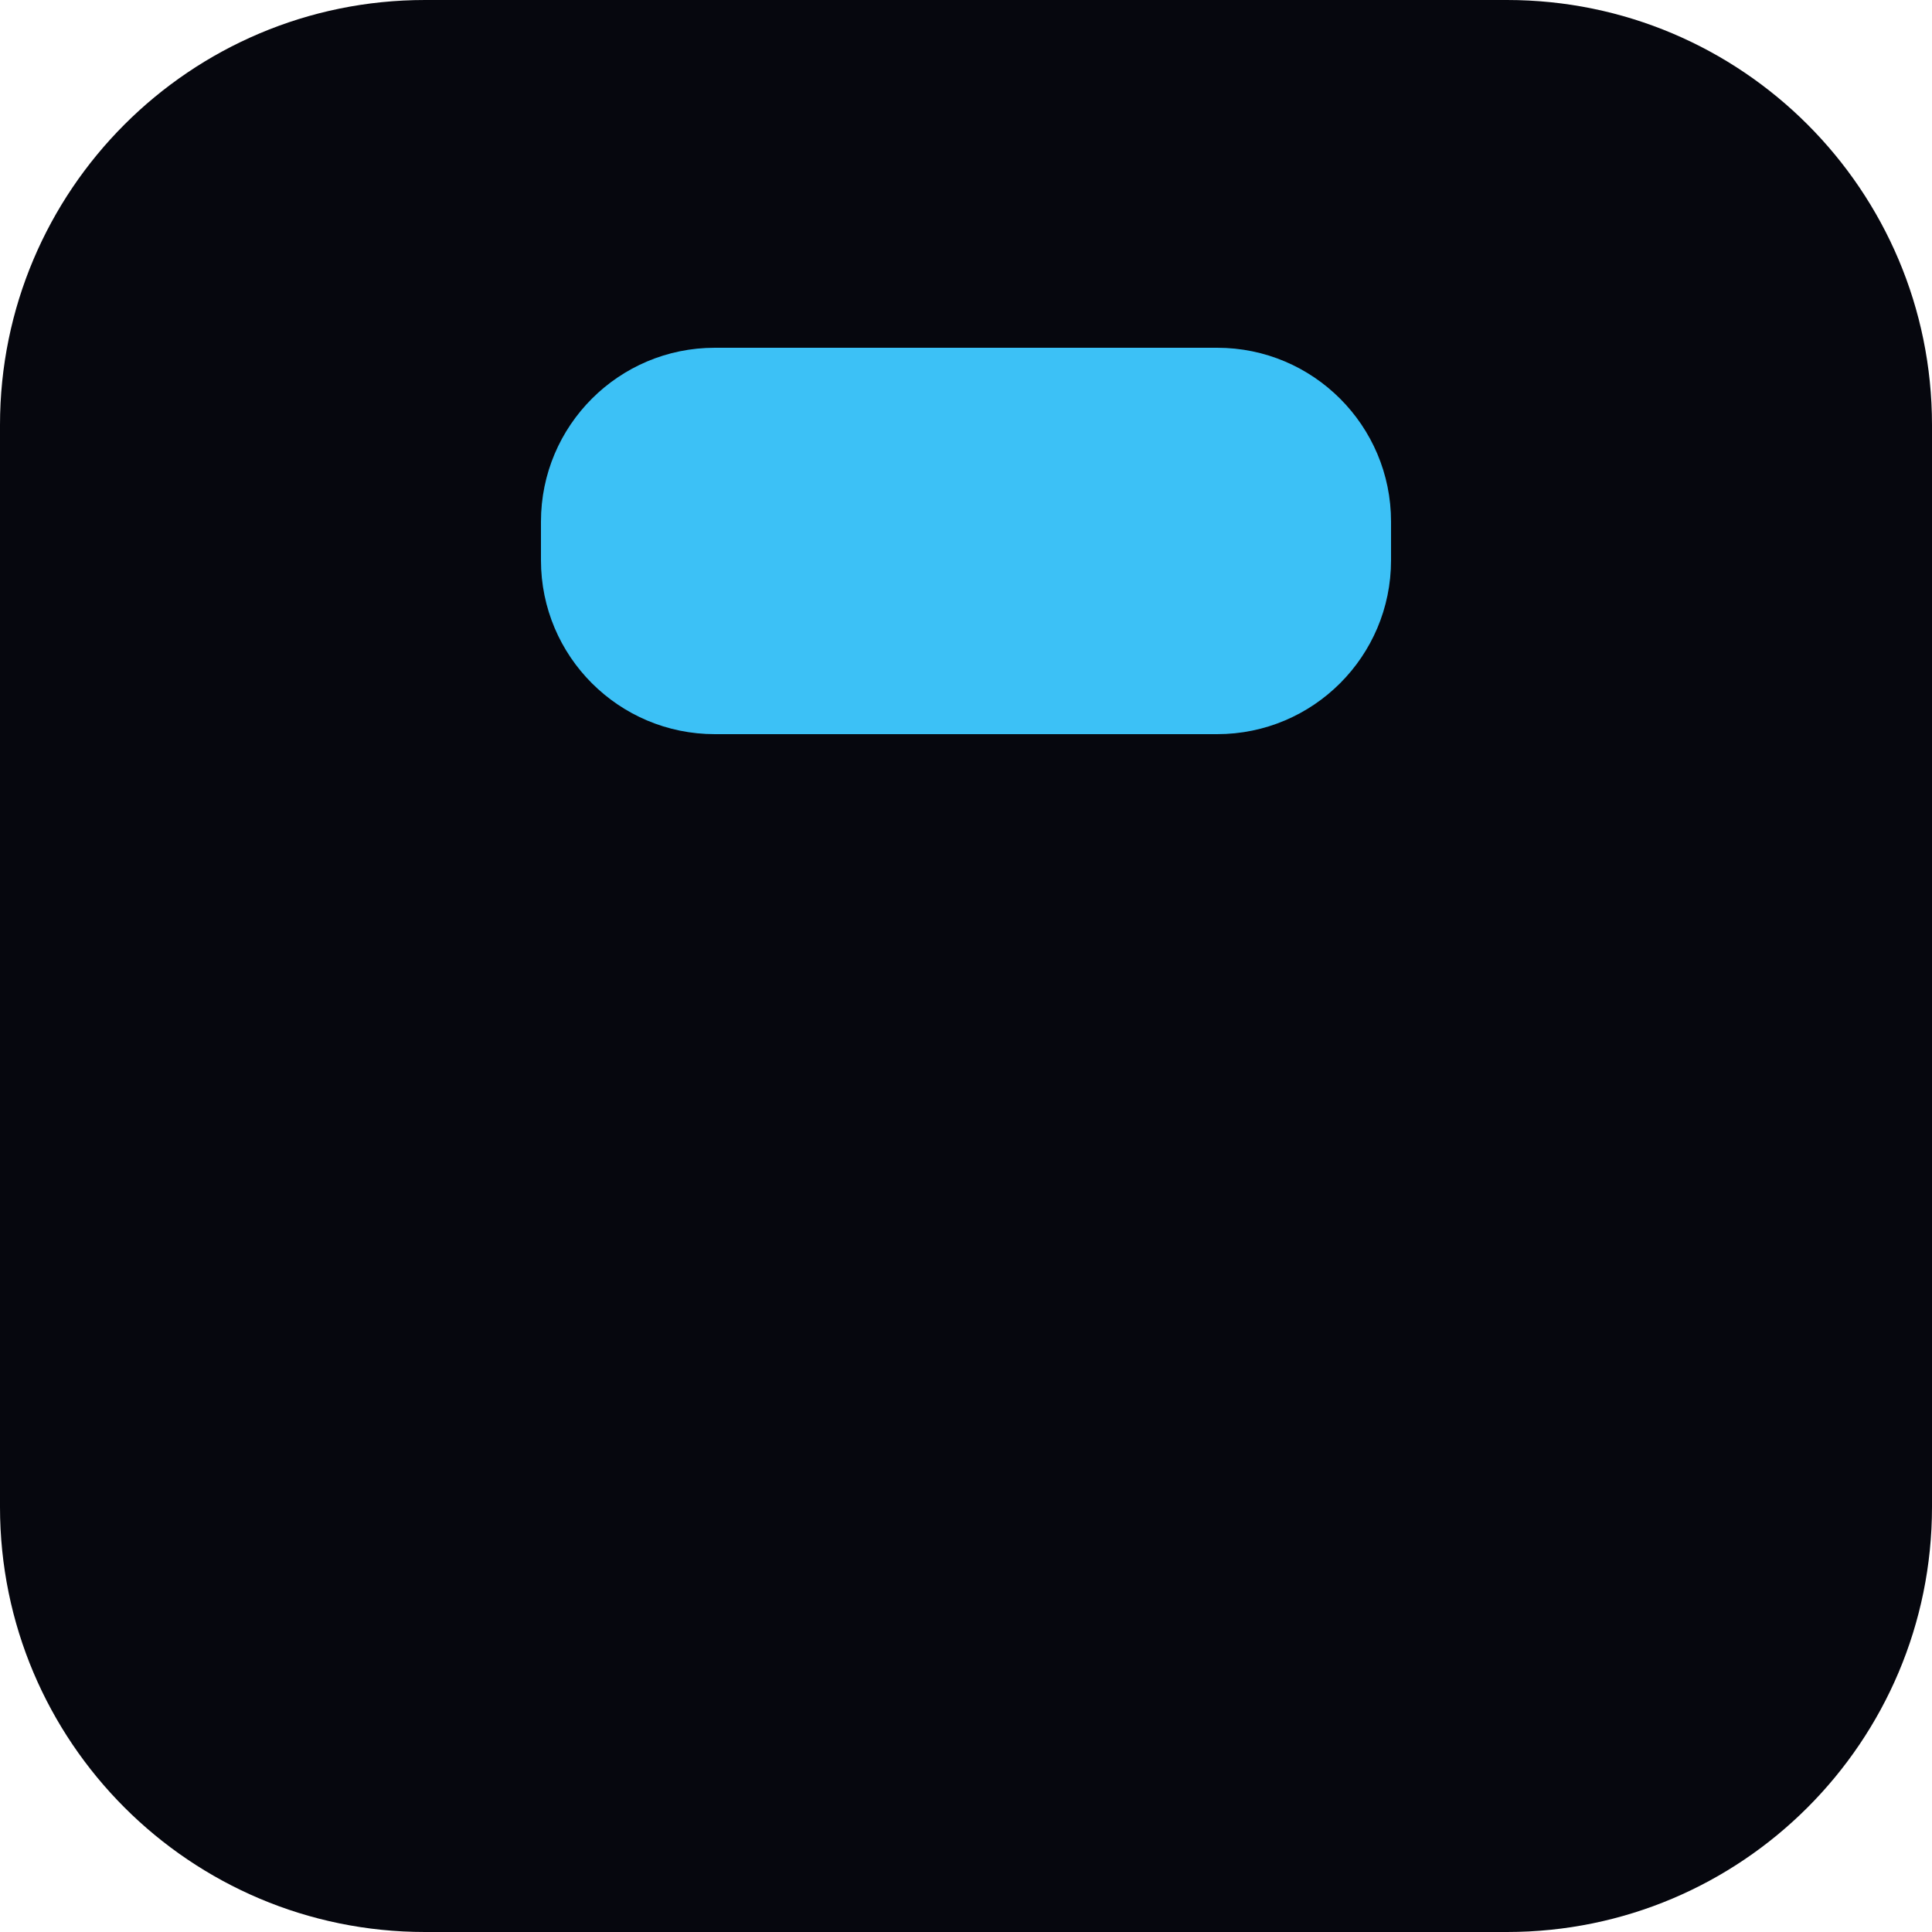
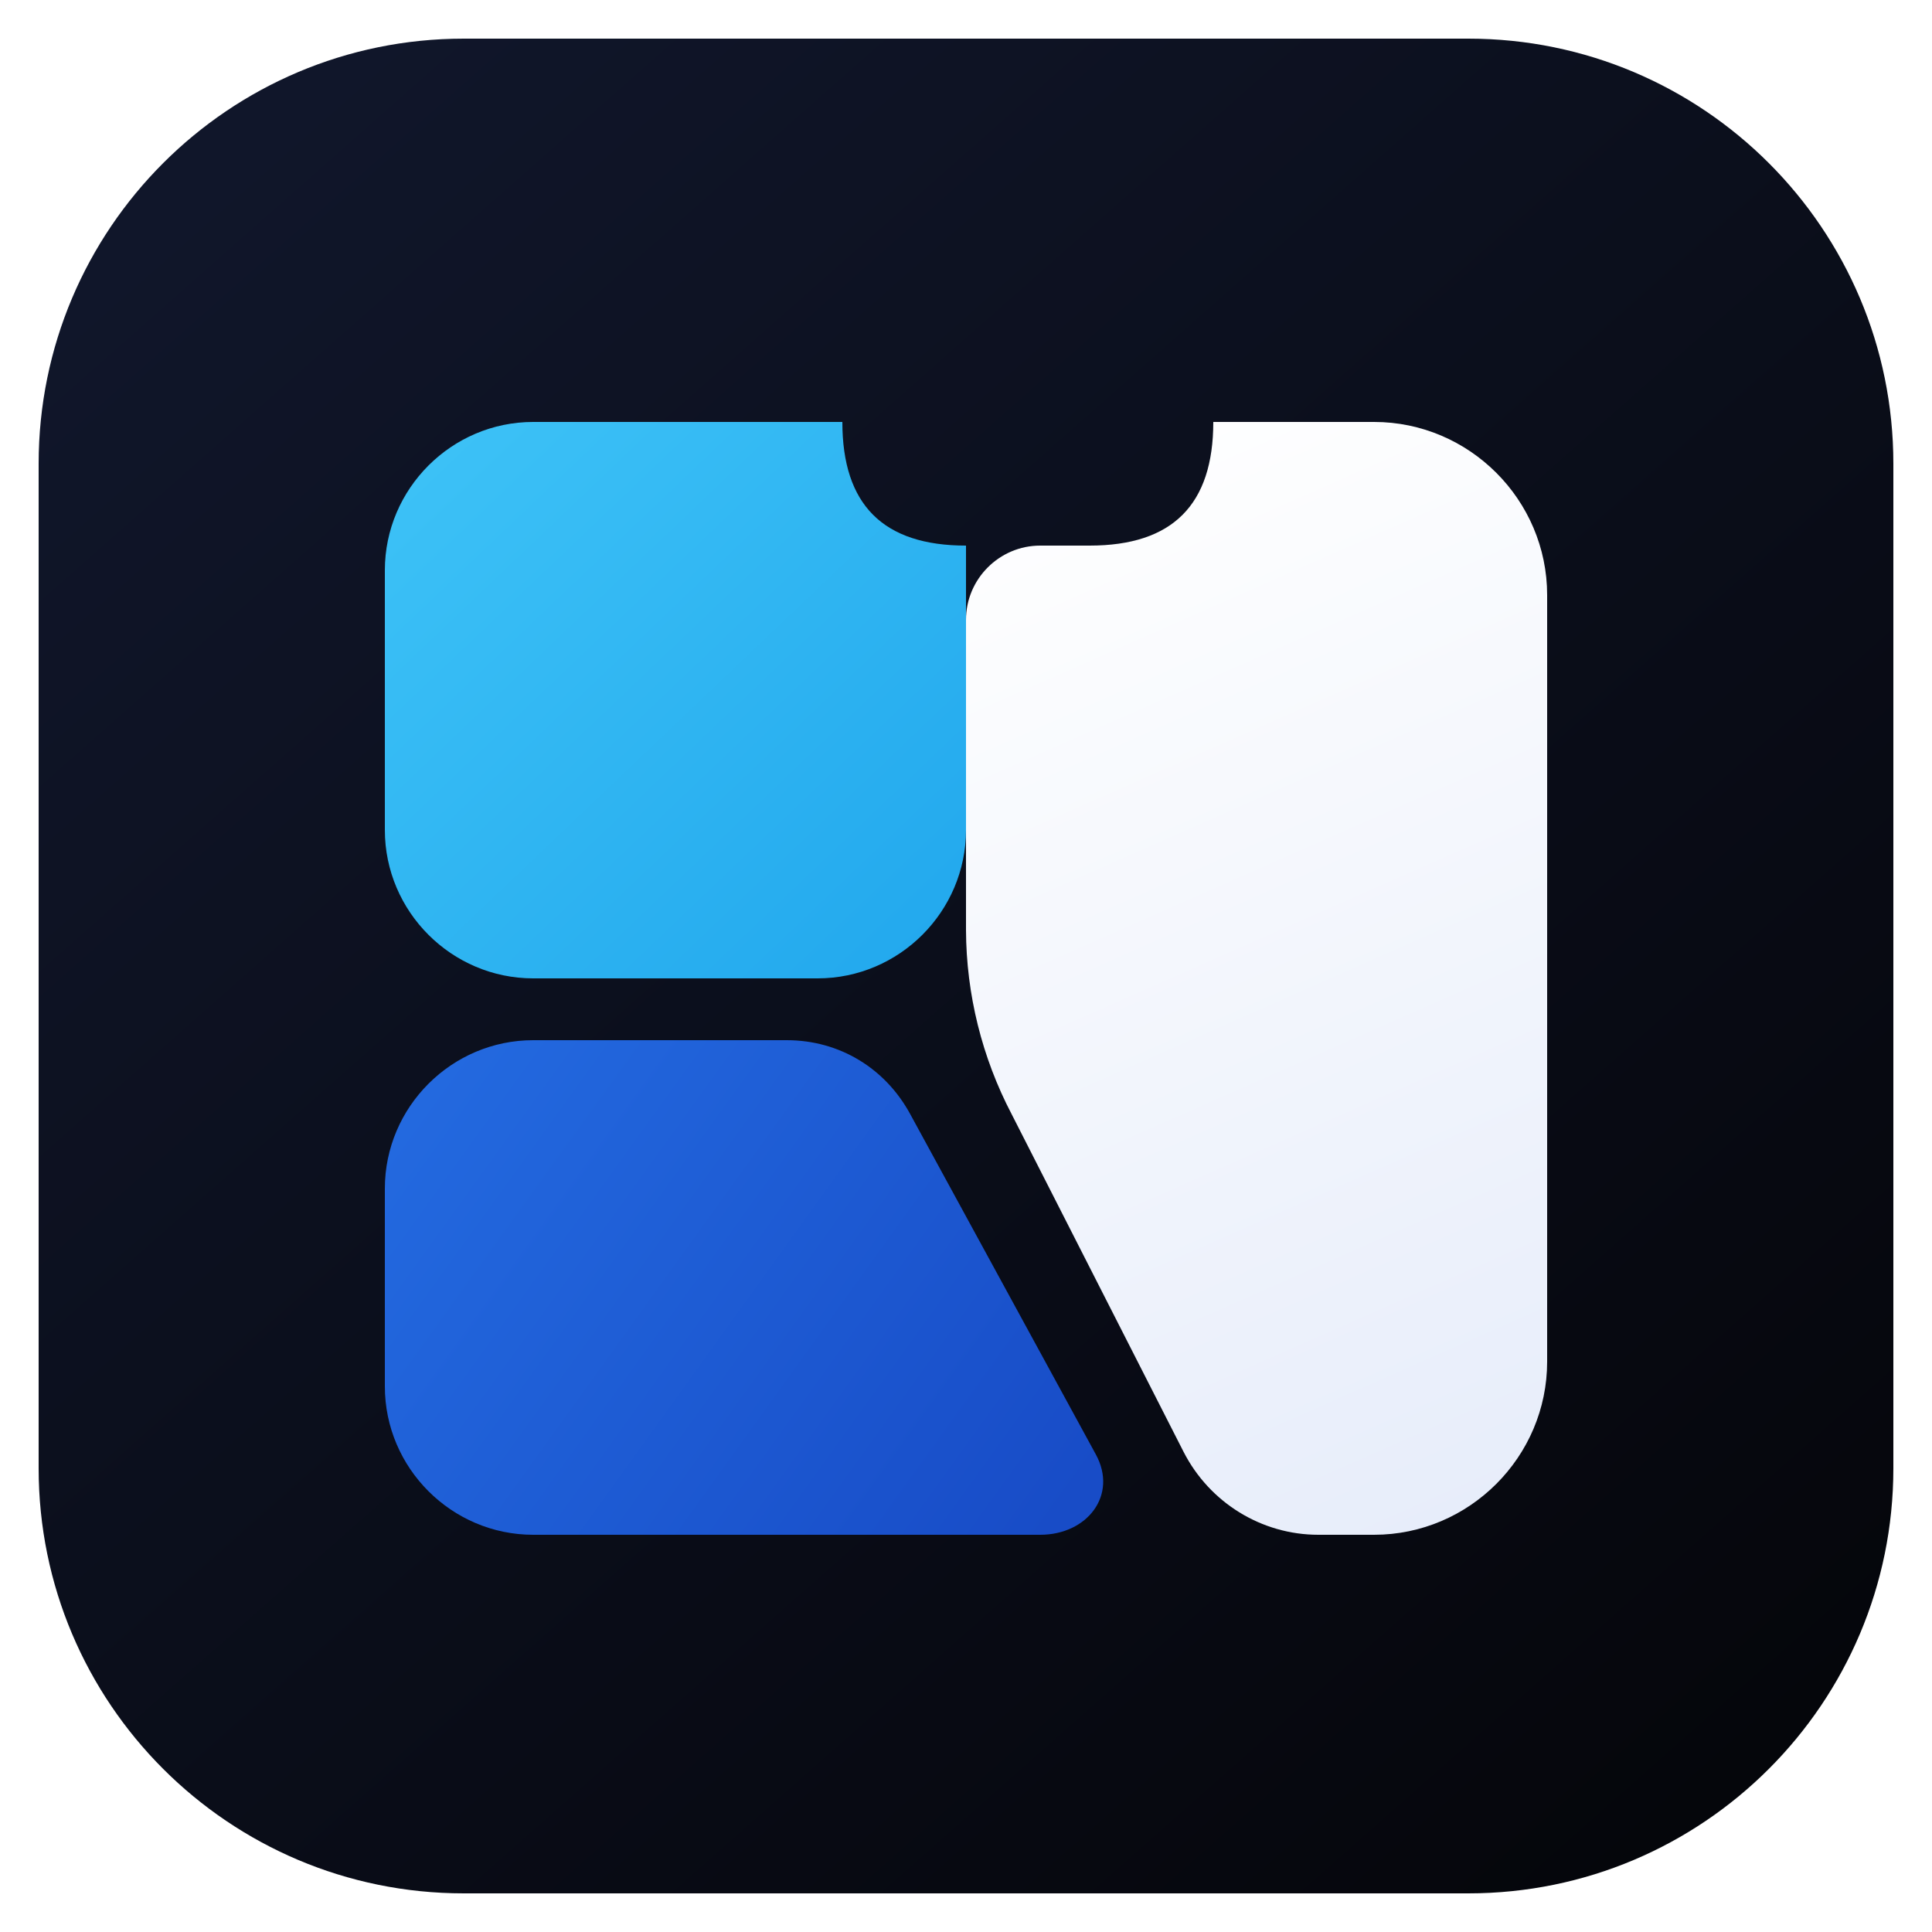
<svg xmlns="http://www.w3.org/2000/svg" viewBox="0 0 100 100">
-   <rect width="100" height="100" rx="22" fill="#06070E" />
-   <rect x="28" y="18" width="44" height="20" rx="9" fill="#3CC1F6" />
+   <defs>
+     <linearGradient id="tile" x1="12" y1="8" x2="88" y2="94" gradientUnits="userSpaceOnUse">
+       <stop stop-color="#10162A" />
+       <stop offset="1" stop-color="#05060B" />
+     </linearGradient>
+     <linearGradient id="cyan" x1="8" y1="8" x2="48" y2="50" gradientUnits="userSpaceOnUse">
+       <stop stop-color="#3CC1F6" />
+       <stop offset="1" stop-color="#22A8ED" />
+     </linearGradient>
+     <linearGradient id="blue" x1="8" y1="58" x2="58" y2="94" gradientUnits="userSpaceOnUse">
+       <stop stop-color="#2369DF" />
+       <stop offset="1" stop-color="#184CC7" />
+     </linearGradient>
+     <linearGradient id="white" x1="54" y1="8" x2="92" y2="94" gradientUnits="userSpaceOnUse">
+       <stop stop-color="#FFFFFF" />
+       <stop offset="1" stop-color="#E7EDFA" />
+     </linearGradient>
+   </defs>
+   <rect x="2" y="2" width="96" height="96" rx="22" fill="url(#tile)" />
+   <g transform="translate(18 18) scale(.64)">
+     <path fill="url(#cyan)" d="M15 6h25c0 6.7 3.3 10 10 10v23c0 6.6-5.4 12-12 12H15C8.4 51 3 45.6 3 39V18C3 11.4 8.4 6 15 6Z" />
+     <path fill="url(#blue)" d="M15 56h20.5c4.3 0 8 2.3 10 6l15 27.5c1.8 3.3-.7 6.5-4.5 6.5H15C8.4 96 3 90.6 3 84V68c0-6.6 5.4-12 12-12Z" />
+     <path fill="url(#white)" d="M70 6h13c7.7 0 14 6.3 14 14v62c0 7.7-6.3 14-14 14h-4.5c-4.6 0-8.8-2.6-10.9-6.7L53.7 62A32.4 32.4 0 0 1 50 47.1V22c0-3.3 2.7-6 6-6h4c6.7 0 10-3.3 10-10Z" />
+   </g>
</svg>
